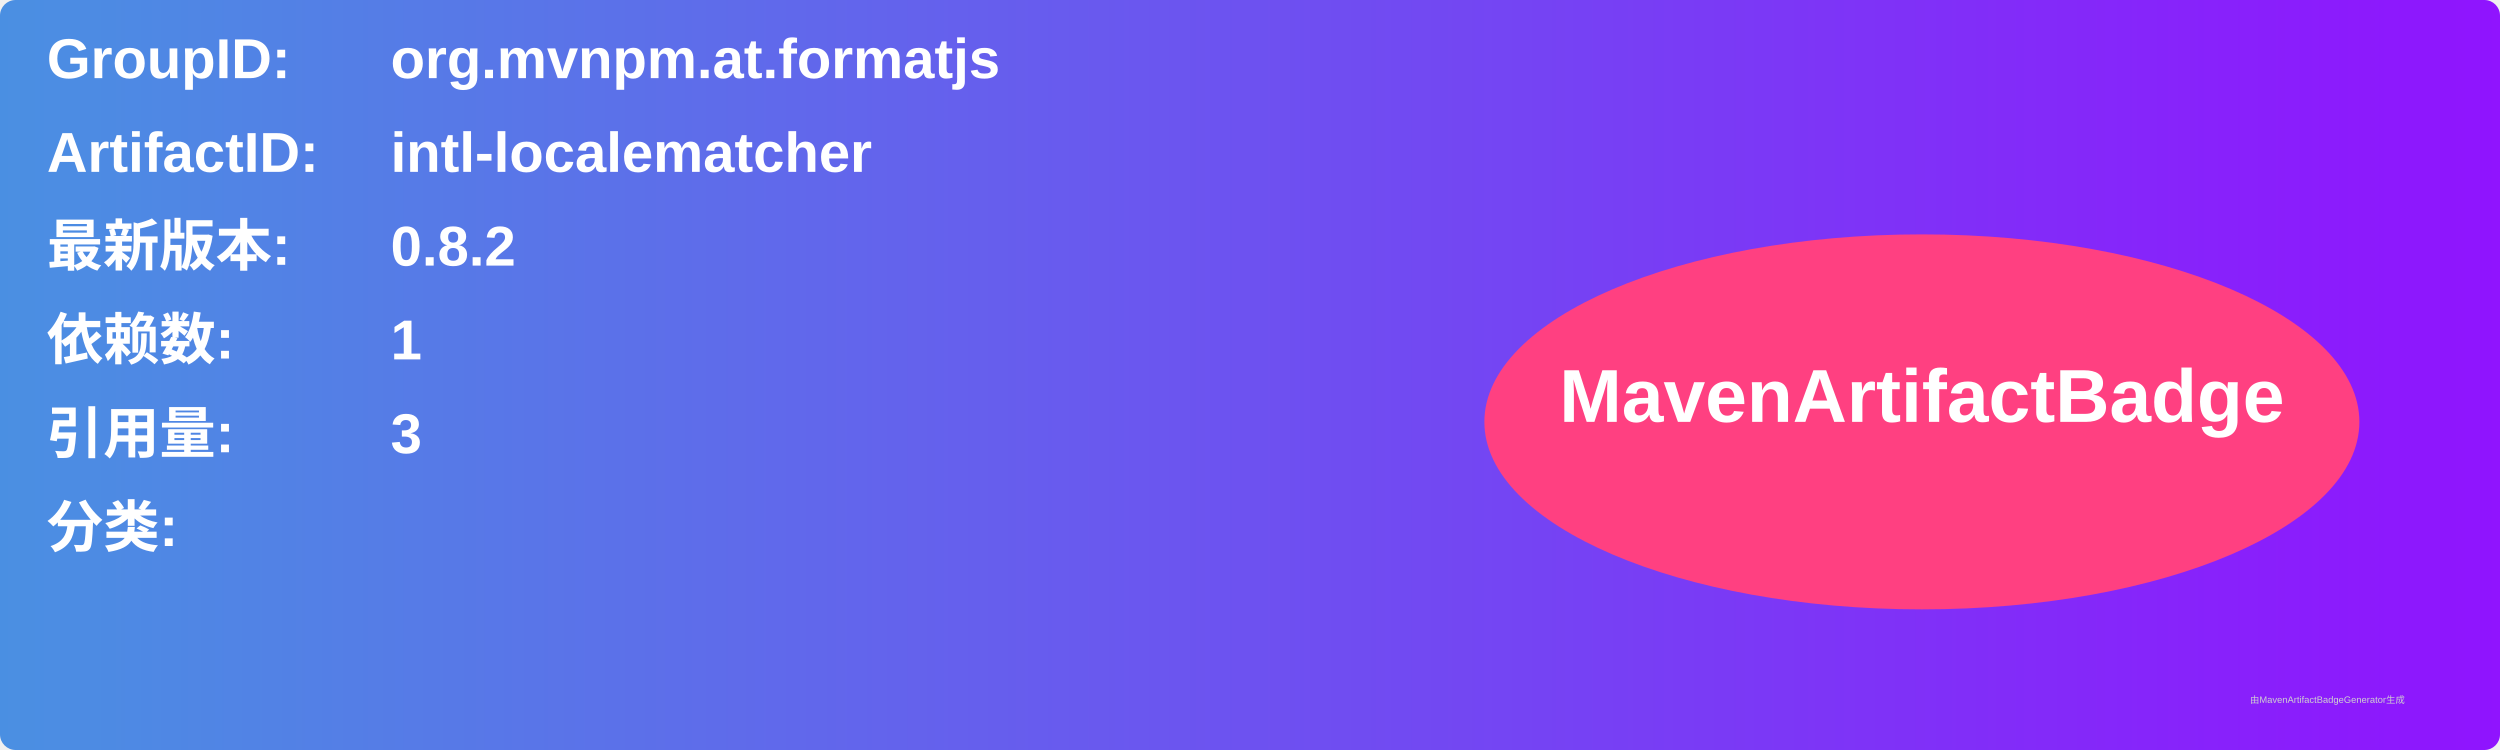
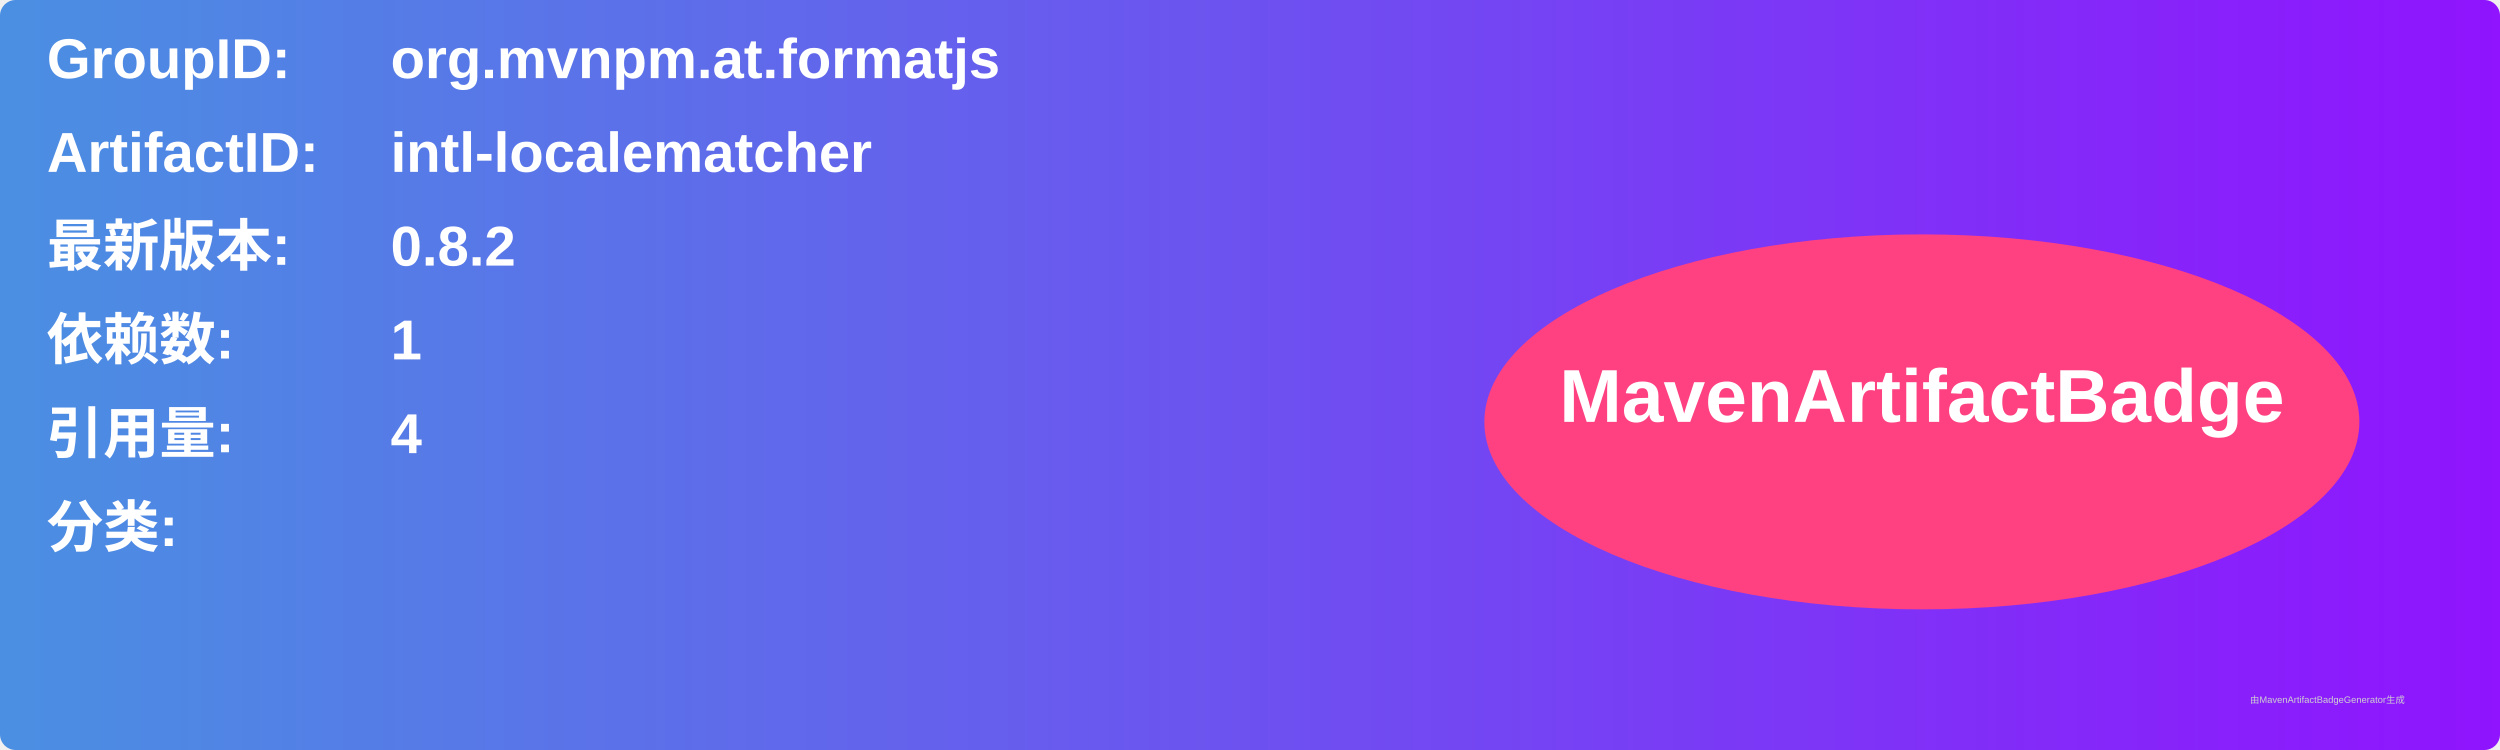
<svg xmlns="http://www.w3.org/2000/svg" width="800" height="240" viewBox="0 0 800 240">
  <linearGradient id="grad" x1="0%" y1="0%" x2="100%" y2="0%">
    <stop offset="0%" stop-color="#4a90e2" />
    <stop offset="100%" stop-color="#9013fe" />
  </linearGradient>
  <rect width="100%" height="100%" rx="5" ry="5" fill="url(#grad)" />
  <g transform="translate(15, 15)">
    <text x="0" y="10" font-family="Arial" font-size="18" fill="white" font-weight="bold" width="260">GroupID:</text>
    <text x="110" y="10" font-family="Arial" font-size="18" fill="white" font-weight="bold" width="460">org.mvnpm.at.formatjs</text>
    <text x="0" y="40" font-family="Arial" font-size="18" fill="white" font-weight="bold" width="260">ArtifactID:</text>
    <text x="110" y="40" font-family="Arial" font-size="18" fill="white" font-weight="bold" width="460">intl-localematcher</text>
    <text x="0" y="70" font-family="Arial" font-size="18" fill="white" font-weight="bold">最新版本:</text>
    <text x="110" y="70" font-family="Arial" font-size="18" fill="white" font-weight="bold">
      <tspan font-weight="bold">0.8.2</tspan>
    </text>
    <text x="0" y="100" font-family="Arial" font-size="18" fill="white" font-weight="bold">依赖数: </text>
    <text x="110" y="100" font-family="Arial" font-size="18" fill="white">
      <tspan font-weight="bold">1</tspan>
    </text>
    <text x="0" y="130" font-family="Arial" font-size="18" fill="white" font-weight="bold">引用量: </text>
    <text x="110" y="130" font-family="Arial" font-size="18" fill="white">
-       <tspan font-weight="bold">3</tspan>
+       <tspan font-weight="bold">4</tspan>
    </text>
    <text x="0" y="160" font-family="Arial" font-size="18" fill="white" font-weight="bold">分类:</text>
    <text x="10" y="190" font-family="Arial" font-size="10" fill="white">
      <tspan font-weight="bold" />
    </text>
    <ellipse cx="600" cy="120" rx="140" ry="60" fill="#ff4081" />
    <text x="600" y="120" text-anchor="middle" font-family="Arial" font-size="24" fill="white" font-weight="bold">MavenArtifactBadge</text>
  </g>
  <text x="720" y="225" font-family="Arial" font-size="3" fill="#d0d0d0">由MavenArtifactBadgeGenerator生成</text>
</svg>
